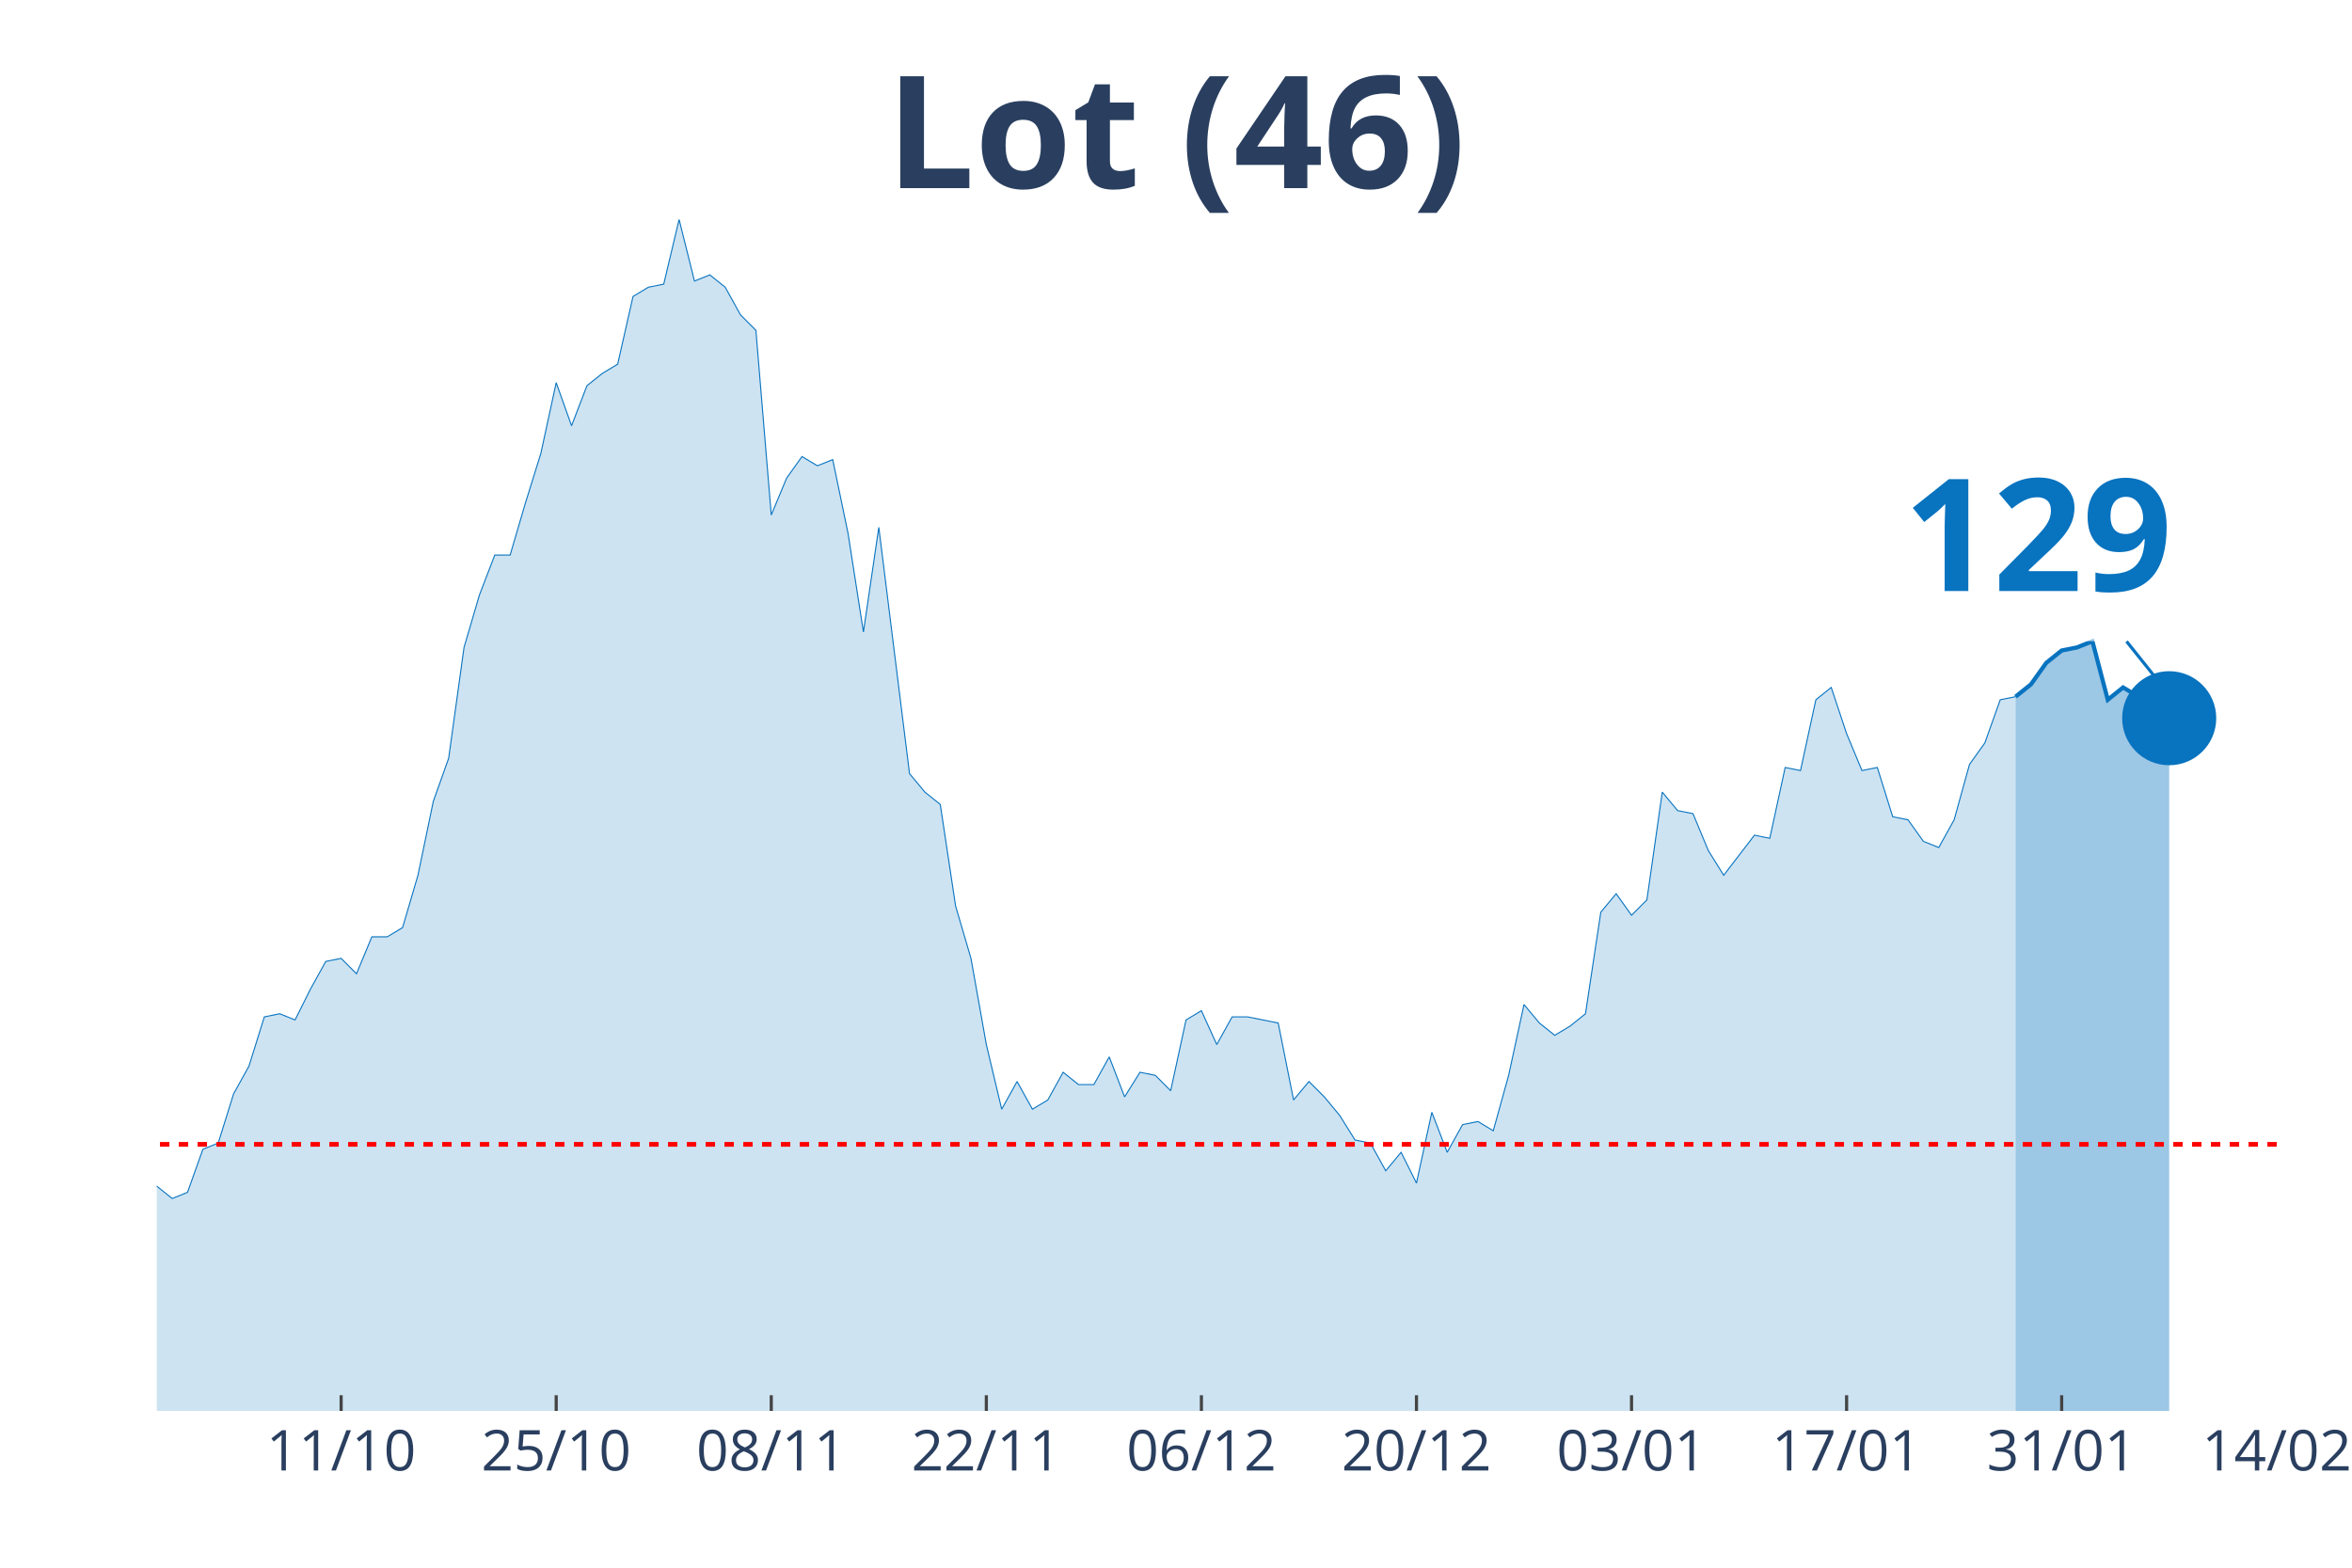
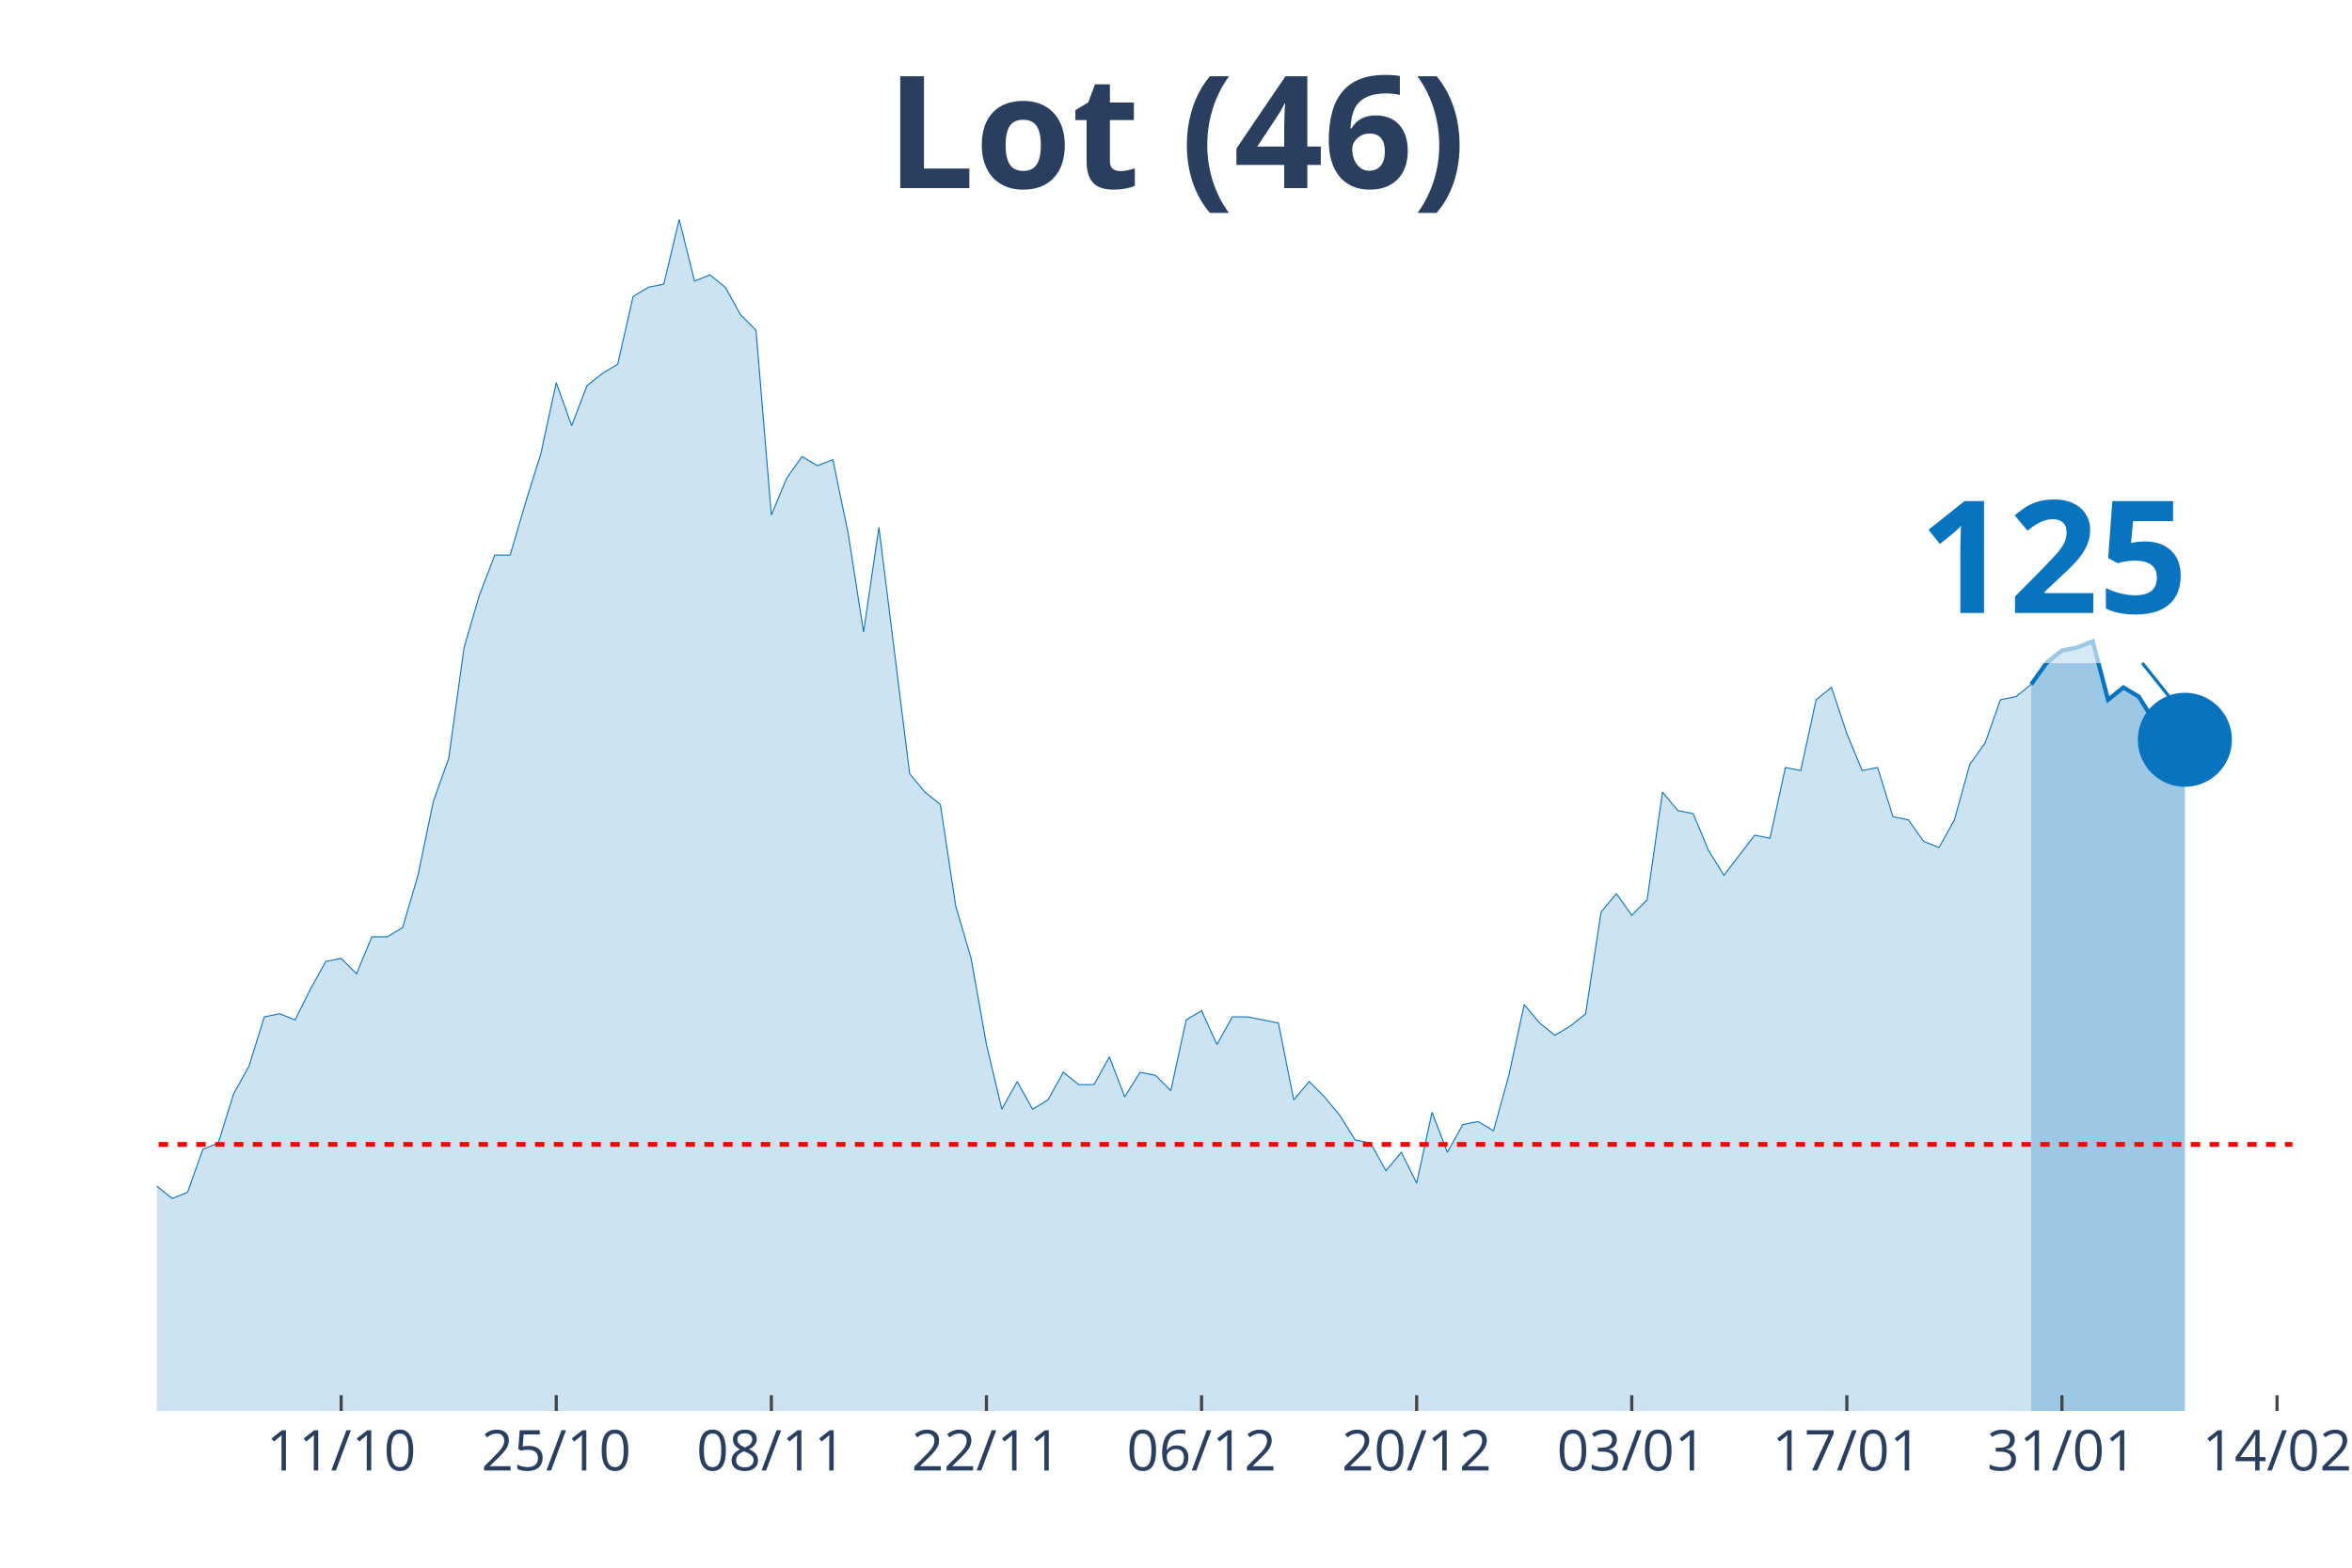
<svg xmlns="http://www.w3.org/2000/svg" class="main-svg" width="1125" height="750" style="" viewBox="0 0 750 500">
  <rect x="0" y="0" width="750" height="500" style="fill: rgb(0, 0, 0); fill-opacity: 0;" />
-   <defs id="defs-b00b04">
+   <defs id="defs-d8e81b">
    <g class="clips">
-       <clipPath id="clipb00b04xyplot" class="plotclip">
-         <rect width="676" height="380" />
+       <clipPath id="clipd8e81bxyplot" class="plotclip">
+         <rect width="681" height="380" />
      </clipPath>
-       <clipPath class="axesclip" id="clipb00b04x">
-         <rect x="50" y="0" width="676" height="500" />
+       <clipPath class="axesclip" id="clipd8e81bx">
+         <rect x="50" y="0" width="681" height="500" />
      </clipPath>
-       <clipPath class="axesclip" id="clipb00b04y">
+       <clipPath class="axesclip" id="clipd8e81by">
        <rect x="0" y="70" width="750" height="380" />
      </clipPath>
-       <clipPath class="axesclip" id="clipb00b04xy">
-         <rect x="50" y="70" width="676" height="380" />
+       <clipPath class="axesclip" id="clipd8e81bxy">
+         <rect x="50" y="70" width="681" height="380" />
      </clipPath>
    </g>
    <g class="gradients" />
  </defs>
  <g class="bglayer">
-     <rect class="bg" x="50" y="70" width="676" height="380" style="fill: rgb(0, 0, 0); fill-opacity: 0; stroke-width: 0;" />
+     <rect class="bg" x="50" y="70" width="681" height="380" style="fill: rgb(0, 0, 0); fill-opacity: 0; stroke-width: 0;" />
  </g>
  <g class="layer-below">
    <g class="imagelayer" />
    <g class="shapelayer" />
  </g>
  <g class="cartesianlayer">
    <g class="subplot xy">
      <g class="layer-subplot">
        <g class="shapelayer" />
        <g class="imagelayer" />
      </g>
      <g class="gridlayer">
        <g class="x">
-           <path class="xgrid crisp" transform="translate(108.78,0)" d="M0,70v380" style="stroke: rgb(255, 255, 255); stroke-opacity: 1; stroke-width: 1px;" />
-           <path class="xgrid crisp" transform="translate(177.36,0)" d="M0,70v380" style="stroke: rgb(255, 255, 255); stroke-opacity: 1; stroke-width: 1px;" />
-           <path class="xgrid crisp" transform="translate(245.94,0)" d="M0,70v380" style="stroke: rgb(255, 255, 255); stroke-opacity: 1; stroke-width: 1px;" />
-           <path class="xgrid crisp" transform="translate(314.52,0)" d="M0,70v380" style="stroke: rgb(255, 255, 255); stroke-opacity: 1; stroke-width: 1px;" />
-           <path class="xgrid crisp" transform="translate(383.1,0)" d="M0,70v380" style="stroke: rgb(255, 255, 255); stroke-opacity: 1; stroke-width: 1px;" />
-           <path class="xgrid crisp" transform="translate(451.68,0)" d="M0,70v380" style="stroke: rgb(255, 255, 255); stroke-opacity: 1; stroke-width: 1px;" />
-           <path class="xgrid crisp" transform="translate(520.26,0)" d="M0,70v380" style="stroke: rgb(255, 255, 255); stroke-opacity: 1; stroke-width: 1px;" />
-           <path class="xgrid crisp" transform="translate(588.84,0)" d="M0,70v380" style="stroke: rgb(255, 255, 255); stroke-opacity: 1; stroke-width: 1px;" />
-           <path class="xgrid crisp" transform="translate(657.42,0)" d="M0,70v380" style="stroke: rgb(255, 255, 255); stroke-opacity: 1; stroke-width: 1px;" />
+           <path class="xgrid crisp" transform="translate(108.79,0)" d="M0,70v380" style="stroke: rgb(255, 255, 255); stroke-opacity: 1; stroke-width: 1px;" />
+           <path class="xgrid crisp" transform="translate(177.38,0)" d="M0,70v380" style="stroke: rgb(255, 255, 255); stroke-opacity: 1; stroke-width: 1px;" />
+           <path class="xgrid crisp" transform="translate(245.97,0)" d="M0,70v380" style="stroke: rgb(255, 255, 255); stroke-opacity: 1; stroke-width: 1px;" />
+           <path class="xgrid crisp" transform="translate(314.56,0)" d="M0,70v380" style="stroke: rgb(255, 255, 255); stroke-opacity: 1; stroke-width: 1px;" />
+           <path class="xgrid crisp" transform="translate(383.15,0)" d="M0,70v380" style="stroke: rgb(255, 255, 255); stroke-opacity: 1; stroke-width: 1px;" />
+           <path class="xgrid crisp" transform="translate(451.74,0)" d="M0,70v380" style="stroke: rgb(255, 255, 255); stroke-opacity: 1; stroke-width: 1px;" />
+           <path class="xgrid crisp" transform="translate(520.33,0)" d="M0,70v380" style="stroke: rgb(255, 255, 255); stroke-opacity: 1; stroke-width: 1px;" />
+           <path class="xgrid crisp" transform="translate(588.92,0)" d="M0,70v380" style="stroke: rgb(255, 255, 255); stroke-opacity: 1; stroke-width: 1px;" />
+           <path class="xgrid crisp" transform="translate(657.51,0)" d="M0,70v380" style="stroke: rgb(255, 255, 255); stroke-opacity: 1; stroke-width: 1px;" />
+           <path class="xgrid crisp" transform="translate(726.1,0)" d="M0,70v380" style="stroke: rgb(255, 255, 255); stroke-opacity: 1; stroke-width: 1px;" />
        </g>
        <g class="y" />
      </g>
      <g class="zerolinelayer" />
      <path class="xlines-below" />
      <path class="ylines-below" />
      <g class="overlines-below" />
      <g class="xaxislayer-below" />
      <g class="yaxislayer-below" />
      <g class="overaxes-below" />
-       <g class="plot" transform="translate(50, 70)" clip-path="url('#clipb00b04xyplot')">
+       <g class="plot" transform="translate(50, 70)" clip-path="url('#clipd8e81bxyplot')">
        <g class="scatterlayer mlayer">
-           <g class="trace scatter trace495612" style="stroke-miterlimit: 2;">
+           <g class="trace scatter trace3ebc52" style="stroke-miterlimit: 2;">
            <g class="fills">
              <g>
-                 <path class="js-fill" d="M592.72,380L-666.2,380L-666.2,367.24L-612.32,378.04L-607.42,378.04L-289.01,377.05L-284.12,377.05L-259.62,374.11L-254.72,375.09L-244.93,372.14L-240.03,368.22L-230.23,368.22L-225.33,362.33L-215.54,358.4L-210.64,354.47L-205.74,357.42L-200.84,353.49L-181.25,354.47L-176.35,359.38L-171.45,360.36L-166.55,364.29L-161.65,364.29L-156.75,369.2L-146.96,367.24L-142.06,363.31L-137.16,359.38L-132.26,359.38L-127.36,357.42L-122.46,358.4L-117.57,354.47L-112.67,346.61L-102.87,337.78L-97.97,335.81L-93.07,337.78L-88.17,321.09L-73.48,309.3L-68.58,304.39L-63.68,305.37L-58.78,304.39L-53.88,302.43L-48.99,288.68L-39.19,287.7L-34.29,290.65L-29.39,285.74L-24.49,286.72L-19.59,294.57L-14.7,304.39L-4.9,310.28L0,308.32L4.9,312.25L9.8,310.28L14.7,296.54L19.59,294.57L24.49,278.86L29.39,270.03L34.29,254.32L39.19,253.33L44.09,255.3L48.99,245.48L53.88,236.64L58.78,235.66L63.68,240.57L68.58,228.79L73.48,228.79L78.38,225.84L83.28,209.15L88.17,185.58L93.07,171.83L97.97,136.49L102.87,119.79L107.77,107.03L112.67,107.03L117.57,90.34L122.46,74.63L127.36,52.04L132.26,65.79L137.16,53.02L142.06,49.1L146.96,46.15L151.86,24.55L156.75,21.6L161.65,20.62L166.55,0L171.45,19.64L176.35,17.67L181.25,21.6L186.14,30.44L191.04,35.35L195.94,94.26L200.84,82.48L205.74,75.61L210.64,78.55L215.54,76.59L220.43,100.16L225.33,131.58L230.23,98.19L235.13,137.47L240.03,176.74L244.93,182.64L249.83,186.56L254.72,218.97L259.62,235.66L264.52,263.15L269.42,283.77L274.32,274.94L279.22,283.77L284.12,280.83L289.01,271.99L293.91,275.92L298.81,275.92L303.71,267.08L308.61,279.84L313.51,271.99L318.41,272.97L323.3,277.88L328.2,255.3L333.1,252.35L338,263.15L342.9,254.32L347.8,254.32L352.7,255.3L357.59,256.28L362.49,280.83L367.39,274.94L372.29,279.84L377.19,285.74L382.09,293.59L386.99,294.57L391.88,303.41L396.78,297.52L401.68,307.34L406.58,284.75L411.48,297.52L416.38,288.68L421.28,287.7L426.17,290.65L431.07,272.97L435.97,250.39L440.87,256.28L445.77,260.21L450.67,257.26L455.57,253.33L460.46,220.93L465.36,215.04L470.26,221.91L475.16,217L480.06,182.64L484.96,188.53L489.86,189.51L494.75,201.29L499.65,209.15L509.45,196.38L514.35,197.36L519.25,174.78L524.14,175.76L529.04,153.18L533.94,149.25L538.84,163.98L543.74,175.76L548.64,174.78L553.54,190.49L558.43,191.47L563.33,198.35L568.23,200.31L573.13,191.47L578.03,173.8L582.93,166.93L587.83,153.18L592.72,152.2" style="fill: rgb(8, 115, 191); fill-opacity: 0.2; stroke-width: 0;" />
+                 <path class="js-fill" d="M597.71,380L-666.3,380L-666.3,367.24L-612.41,378.04L-607.51,378.04L-289.06,377.05L-284.16,377.05L-259.66,374.11L-254.76,375.09L-244.96,372.14L-240.06,368.22L-230.27,368.22L-225.37,362.33L-215.57,358.4L-210.67,354.47L-205.77,357.42L-200.87,353.49L-181.27,354.47L-176.37,359.38L-171.47,360.36L-166.58,364.29L-161.68,364.29L-156.78,369.2L-146.98,367.24L-142.08,363.31L-137.18,359.38L-132.28,359.38L-127.38,357.42L-122.48,358.4L-117.58,354.47L-112.68,346.61L-102.88,337.78L-97.99,335.81L-93.09,337.78L-88.19,321.09L-73.49,309.3L-68.59,304.39L-63.69,305.37L-58.79,304.39L-53.89,302.43L-48.99,288.68L-39.19,287.7L-34.29,290.65L-29.4,285.74L-24.5,286.72L-19.6,294.57L-14.7,304.39L-4.9,310.28L0,308.32L4.9,312.25L9.8,310.28L14.7,296.54L19.6,294.57L24.5,278.86L29.4,270.03L34.29,254.32L39.19,253.33L44.09,255.3L48.99,245.48L53.89,236.64L58.79,235.66L63.69,240.57L68.59,228.79L73.49,228.79L78.39,225.84L83.29,209.15L88.19,185.58L93.09,171.83L97.99,136.49L102.88,119.79L107.78,107.03L112.68,107.03L117.58,90.34L122.48,74.63L127.38,52.04L132.28,65.79L137.18,53.02L142.08,49.1L146.98,46.15L151.88,24.55L156.78,21.6L161.68,20.62L166.58,0L171.47,19.64L176.37,17.67L181.27,21.6L186.17,30.44L191.07,35.35L195.97,94.26L200.87,82.48L205.77,75.61L210.67,78.55L215.57,76.59L220.47,100.16L225.37,131.58L230.27,98.19L235.17,137.47L240.06,176.74L244.96,182.64L249.86,186.56L254.76,218.97L259.66,235.66L264.56,263.15L269.46,283.77L274.36,274.94L279.26,283.77L284.16,280.83L289.06,271.99L293.96,275.92L298.86,275.92L303.76,267.08L308.65,279.84L313.55,271.99L318.45,272.97L323.35,277.88L328.25,255.3L333.15,252.35L338.05,263.15L342.95,254.32L347.85,254.32L352.75,255.3L357.65,256.28L362.55,280.83L367.45,274.94L372.35,279.84L377.24,285.74L382.14,293.59L387.04,294.57L391.94,303.41L396.84,297.52L401.74,307.34L406.64,284.75L411.54,297.52L416.44,288.68L421.34,287.7L426.24,290.65L431.14,272.97L436.04,250.39L440.94,256.28L445.83,260.21L450.73,257.26L455.63,253.33L460.53,220.93L465.43,215.04L470.33,221.91L475.23,217L480.13,182.64L485.03,188.53L489.93,189.51L494.83,201.29L499.73,209.15L509.53,196.38L514.42,197.36L519.32,174.78L524.22,175.76L529.12,153.18L534.02,149.25L538.92,163.98L543.82,175.76L548.72,174.78L553.62,190.49L558.52,191.47L563.42,198.35L568.32,200.31L573.22,191.47L578.12,173.8L583.01,166.93L587.91,153.18L592.81,152.2L597.71,148.27" style="fill: rgb(8, 115, 191); fill-opacity: 0.2; stroke-width: 0;" />
              </g>
            </g>
            <g class="errorbars" />
            <g class="lines">
-               <path class="js-line" d="M-666.2,367.24L-612.32,378.04L-607.42,378.04L-289.01,377.05L-284.12,377.05L-259.62,374.11L-254.72,375.09L-244.93,372.14L-240.03,368.22L-230.23,368.22L-225.33,362.33L-215.54,358.4L-210.64,354.47L-205.74,357.42L-200.84,353.49L-181.25,354.47L-176.35,359.38L-171.45,360.36L-166.55,364.29L-161.65,364.29L-156.75,369.2L-146.96,367.24L-142.06,363.31L-137.16,359.38L-132.26,359.38L-127.36,357.42L-122.46,358.4L-117.57,354.47L-112.67,346.61L-102.87,337.78L-97.97,335.81L-93.07,337.78L-88.17,321.09L-73.48,309.3L-68.58,304.39L-63.68,305.37L-58.78,304.39L-53.88,302.43L-48.99,288.68L-39.19,287.7L-34.29,290.65L-29.39,285.74L-24.49,286.72L-19.59,294.57L-14.7,304.39L-4.9,310.28L0,308.32L4.9,312.25L9.8,310.28L14.7,296.54L19.59,294.57L24.49,278.86L29.39,270.03L34.29,254.32L39.19,253.33L44.09,255.3L48.99,245.48L53.88,236.64L58.78,235.66L63.68,240.57L68.58,228.79L73.48,228.79L78.38,225.84L83.28,209.15L88.17,185.58L93.07,171.83L97.97,136.49L102.87,119.79L107.77,107.03L112.67,107.03L117.57,90.34L122.46,74.63L127.36,52.04L132.26,65.79L137.16,53.02L142.06,49.1L146.96,46.15L151.86,24.55L156.75,21.6L161.65,20.62L166.55,0L171.45,19.64L176.35,17.67L181.25,21.6L186.14,30.44L191.04,35.35L195.94,94.26L200.84,82.48L205.74,75.61L210.64,78.55L215.54,76.59L220.43,100.16L225.33,131.58L230.23,98.19L235.13,137.47L240.03,176.74L244.93,182.64L249.83,186.56L254.72,218.97L259.62,235.66L264.52,263.15L269.42,283.77L274.32,274.94L279.22,283.77L284.12,280.83L289.01,271.99L293.91,275.92L298.81,275.92L303.71,267.08L308.61,279.84L313.51,271.99L318.41,272.97L323.3,277.88L328.2,255.3L333.1,252.35L338,263.15L342.9,254.32L347.8,254.32L352.7,255.3L357.59,256.28L362.49,280.83L367.39,274.94L372.29,279.84L377.19,285.74L382.09,293.59L386.99,294.57L391.88,303.41L396.78,297.52L401.68,307.34L406.58,284.75L411.48,297.52L416.38,288.68L421.28,287.7L426.17,290.65L431.07,272.97L435.97,250.39L440.87,256.28L445.77,260.21L450.67,257.26L455.57,253.33L460.46,220.93L465.36,215.04L470.26,221.91L475.16,217L480.06,182.64L484.96,188.53L489.86,189.51L494.75,201.29L499.65,209.15L509.45,196.38L514.35,197.36L519.25,174.78L524.14,175.76L529.04,153.18L533.94,149.25L538.84,163.98L543.74,175.76L548.64,174.78L553.54,190.49L558.43,191.47L563.33,198.35L568.23,200.31L573.13,191.47L578.03,173.8L582.93,166.93L587.83,153.18L592.72,152.2" style="vector-effect: non-scaling-stroke; fill: none; stroke: rgb(8, 115, 191); stroke-opacity: 1; stroke-width: 0.5px; opacity: 1;" />
+               <path class="js-line" d="M-666.3,367.24L-612.41,378.04L-607.51,378.04L-289.06,377.05L-284.16,377.05L-259.66,374.11L-254.76,375.09L-244.96,372.14L-240.06,368.22L-230.27,368.22L-225.37,362.33L-215.57,358.4L-210.67,354.47L-205.77,357.42L-200.87,353.49L-181.27,354.47L-176.37,359.38L-171.47,360.36L-166.58,364.29L-161.68,364.29L-156.78,369.2L-146.98,367.24L-142.08,363.31L-137.18,359.38L-132.28,359.38L-127.38,357.42L-122.48,358.4L-117.58,354.47L-112.68,346.61L-102.88,337.78L-97.99,335.81L-93.09,337.78L-88.19,321.09L-73.49,309.3L-68.59,304.39L-63.69,305.37L-58.79,304.39L-53.89,302.43L-48.99,288.68L-39.19,287.7L-34.29,290.65L-29.4,285.74L-24.5,286.72L-19.6,294.57L-14.7,304.39L-4.9,310.28L0,308.32L4.9,312.25L9.8,310.28L14.7,296.54L19.6,294.57L24.5,278.86L29.4,270.03L34.29,254.32L39.19,253.33L44.09,255.3L48.99,245.48L53.89,236.64L58.79,235.66L63.69,240.57L68.59,228.79L73.49,228.79L78.39,225.84L83.29,209.15L88.19,185.58L93.09,171.83L97.99,136.49L102.88,119.79L107.78,107.03L112.68,107.03L117.58,90.34L122.48,74.63L127.38,52.04L132.28,65.79L137.18,53.02L142.08,49.1L146.98,46.15L151.88,24.55L156.78,21.6L161.68,20.62L166.58,0L171.47,19.64L176.37,17.67L181.27,21.6L186.17,30.44L191.07,35.35L195.97,94.26L200.87,82.48L205.77,75.61L210.67,78.55L215.57,76.59L220.47,100.16L225.37,131.58L230.27,98.19L235.17,137.47L240.06,176.74L244.96,182.64L249.86,186.56L254.76,218.97L259.66,235.66L264.56,263.15L269.46,283.77L274.36,274.94L279.26,283.77L284.16,280.83L289.06,271.99L293.96,275.92L298.86,275.92L303.76,267.08L308.65,279.84L313.55,271.99L318.45,272.97L323.35,277.88L328.25,255.3L333.15,252.35L338.05,263.15L342.95,254.32L347.85,254.32L352.75,255.3L357.65,256.28L362.55,280.83L367.45,274.94L372.35,279.84L377.24,285.74L382.14,293.59L387.04,294.57L391.94,303.41L396.84,297.52L401.74,307.34L406.64,284.75L411.54,297.52L416.44,288.68L421.34,287.7L426.24,290.65L431.14,272.97L436.04,250.39L440.94,256.28L445.83,260.21L450.73,257.26L455.63,253.33L460.53,220.93L465.43,215.04L470.33,221.91L475.23,217L480.13,182.64L485.03,188.53L489.93,189.51L494.83,201.29L499.73,209.15L509.53,196.38L514.42,197.36L519.32,174.78L524.22,175.76L529.12,153.18L534.02,149.25L538.92,163.98L543.82,175.76L548.72,174.78L553.62,190.49L558.52,191.47L563.42,198.35L568.32,200.31L573.22,191.47L578.12,173.8L583.01,166.93L587.91,153.18L592.81,152.2L597.71,148.27" style="vector-effect: non-scaling-stroke; fill: none; stroke: rgb(8, 115, 191); stroke-opacity: 1; stroke-width: 0.5px; opacity: 1;" />
            </g>
            <g class="points" />
            <g class="text" />
          </g>
-           <g class="trace scatter trace475920" style="stroke-miterlimit: 2;">
+           <g class="trace scatter trace8db043" style="stroke-miterlimit: 2;">
            <g class="fills">
              <g>
-                 <path class="js-fill" d="M641.71,380L592.72,380L592.72,152.2L597.62,148.27L602.52,141.4L607.42,137.47L612.32,136.49L617.22,134.52L622.12,153.18L627.01,149.25L631.91,152.2L636.81,160.05L641.71,159.07" style="fill: rgb(8, 115, 191); fill-opacity: 0.4; stroke-width: 0;" />
+                 <path class="js-fill" d="M646.71,380L597.71,380L597.71,148.27L602.61,141.4L607.51,137.47L612.41,136.49L617.31,134.52L622.21,153.18L627.11,149.25L632.01,152.2L636.91,160.05L641.81,159.07L646.71,165.94" style="fill: rgb(8, 115, 191); fill-opacity: 0.4; stroke-width: 0;" />
              </g>
            </g>
            <g class="errorbars" />
            <g class="lines">
-               <path class="js-line" d="M592.72,152.2L597.62,148.27L602.52,141.4L607.42,137.47L612.32,136.49L617.22,134.52L622.12,153.18L627.01,149.25L631.91,152.2L636.81,160.05L641.71,159.07" style="vector-effect: non-scaling-stroke; fill: none; stroke: rgb(8, 115, 191); stroke-opacity: 1; stroke-width: 2px; opacity: 1;" />
+               <path class="js-line" d="M597.71,148.27L602.61,141.4L607.51,137.47L612.41,136.49L617.31,134.52L622.21,153.18L627.11,149.25L632.01,152.2L636.91,160.05L641.81,159.07L646.71,165.94" style="vector-effect: non-scaling-stroke; fill: none; stroke: rgb(8, 115, 191); stroke-opacity: 1; stroke-width: 2px; opacity: 1;" />
            </g>
            <g class="points" />
            <g class="text" />
          </g>
-           <g class="trace scatter trace6010e0" style="stroke-miterlimit: 2; opacity: 1;">
+           <g class="trace scatter trace3dab75" style="stroke-miterlimit: 2; opacity: 1;">
            <g class="fills" />
            <g class="errorbars" />
            <g class="lines" />
            <g class="points">
-               <path class="point" transform="translate(641.71,159.07)" d="M15,0A15,15 0 1,1 0,-15A15,15 0 0,1 15,0Z" style="opacity: 1; stroke-width: 0px; fill: rgb(8, 115, 191); fill-opacity: 1;" />
+               <path class="point" transform="translate(646.71,165.94)" d="M15,0A15,15 0 1,1 0,-15A15,15 0 0,1 15,0Z" style="opacity: 1; stroke-width: 0px; fill: rgb(8, 115, 191); fill-opacity: 1;" />
            </g>
            <g class="text" />
          </g>
        </g>
      </g>
      <g class="overplot" />
      <path class="xlines-above crisp" style="fill: none; stroke-width: 1px; stroke: rgb(0, 0, 0); stroke-opacity: 0;" d="" />
      <path class="ylines-above crisp" style="fill: none;" d="M0,0" />
      <g class="overlines-above" />
      <g class="xaxislayer-above">
-         <path class="xtick ticks crisp" d="M0,450v-5" transform="translate(108.78,0)" style="stroke: rgb(68, 68, 68); stroke-opacity: 1; stroke-width: 1px;" />
-         <path class="xtick ticks crisp" d="M0,450v-5" transform="translate(177.36,0)" style="stroke: rgb(68, 68, 68); stroke-opacity: 1; stroke-width: 1px;" />
-         <path class="xtick ticks crisp" d="M0,450v-5" transform="translate(245.94,0)" style="stroke: rgb(68, 68, 68); stroke-opacity: 1; stroke-width: 1px;" />
-         <path class="xtick ticks crisp" d="M0,450v-5" transform="translate(314.52,0)" style="stroke: rgb(68, 68, 68); stroke-opacity: 1; stroke-width: 1px;" />
-         <path class="xtick ticks crisp" d="M0,450v-5" transform="translate(383.1,0)" style="stroke: rgb(68, 68, 68); stroke-opacity: 1; stroke-width: 1px;" />
-         <path class="xtick ticks crisp" d="M0,450v-5" transform="translate(451.68,0)" style="stroke: rgb(68, 68, 68); stroke-opacity: 1; stroke-width: 1px;" />
-         <path class="xtick ticks crisp" d="M0,450v-5" transform="translate(520.26,0)" style="stroke: rgb(68, 68, 68); stroke-opacity: 1; stroke-width: 1px;" />
-         <path class="xtick ticks crisp" d="M0,450v-5" transform="translate(588.84,0)" style="stroke: rgb(68, 68, 68); stroke-opacity: 1; stroke-width: 1px;" />
-         <path class="xtick ticks crisp" d="M0,450v-5" transform="translate(657.42,0)" style="stroke: rgb(68, 68, 68); stroke-opacity: 1; stroke-width: 1px;" />
+         <path class="xtick ticks crisp" d="M0,450v-5" transform="translate(108.79,0)" style="stroke: rgb(68, 68, 68); stroke-opacity: 1; stroke-width: 1px;" />
+         <path class="xtick ticks crisp" d="M0,450v-5" transform="translate(177.38,0)" style="stroke: rgb(68, 68, 68); stroke-opacity: 1; stroke-width: 1px;" />
+         <path class="xtick ticks crisp" d="M0,450v-5" transform="translate(245.97,0)" style="stroke: rgb(68, 68, 68); stroke-opacity: 1; stroke-width: 1px;" />
+         <path class="xtick ticks crisp" d="M0,450v-5" transform="translate(314.56,0)" style="stroke: rgb(68, 68, 68); stroke-opacity: 1; stroke-width: 1px;" />
+         <path class="xtick ticks crisp" d="M0,450v-5" transform="translate(383.15,0)" style="stroke: rgb(68, 68, 68); stroke-opacity: 1; stroke-width: 1px;" />
+         <path class="xtick ticks crisp" d="M0,450v-5" transform="translate(451.74,0)" style="stroke: rgb(68, 68, 68); stroke-opacity: 1; stroke-width: 1px;" />
+         <path class="xtick ticks crisp" d="M0,450v-5" transform="translate(520.33,0)" style="stroke: rgb(68, 68, 68); stroke-opacity: 1; stroke-width: 1px;" />
+         <path class="xtick ticks crisp" d="M0,450v-5" transform="translate(588.92,0)" style="stroke: rgb(68, 68, 68); stroke-opacity: 1; stroke-width: 1px;" />
+         <path class="xtick ticks crisp" d="M0,450v-5" transform="translate(657.51,0)" style="stroke: rgb(68, 68, 68); stroke-opacity: 1; stroke-width: 1px;" />
+         <path class="xtick ticks crisp" d="M0,450v-5" transform="translate(726.1,0)" style="stroke: rgb(68, 68, 68); stroke-opacity: 1; stroke-width: 1px;" />
        <g class="xtick">
-           <text text-anchor="middle" x="0" y="469" transform="translate(108.78,0)" style="font-family: 'Open Sans', verdana, arial, sans-serif; font-size: 18px; fill: rgb(42, 63, 95); fill-opacity: 1; white-space: pre;">11/10</text>
+           <text text-anchor="middle" x="0" y="469" transform="translate(108.79,0)" style="font-family: 'Open Sans', verdana, arial, sans-serif; font-size: 18px; fill: rgb(42, 63, 95); fill-opacity: 1; white-space: pre;">11/10</text>
        </g>
        <g class="xtick">
-           <text text-anchor="middle" x="0" y="469" transform="translate(177.36,0)" style="font-family: 'Open Sans', verdana, arial, sans-serif; font-size: 18px; fill: rgb(42, 63, 95); fill-opacity: 1; white-space: pre;">25/10</text>
+           <text text-anchor="middle" x="0" y="469" transform="translate(177.38,0)" style="font-family: 'Open Sans', verdana, arial, sans-serif; font-size: 18px; fill: rgb(42, 63, 95); fill-opacity: 1; white-space: pre;">25/10</text>
        </g>
        <g class="xtick">
-           <text text-anchor="middle" x="0" y="469" transform="translate(245.94,0)" style="font-family: 'Open Sans', verdana, arial, sans-serif; font-size: 18px; fill: rgb(42, 63, 95); fill-opacity: 1; white-space: pre;">08/11</text>
+           <text text-anchor="middle" x="0" y="469" transform="translate(245.97,0)" style="font-family: 'Open Sans', verdana, arial, sans-serif; font-size: 18px; fill: rgb(42, 63, 95); fill-opacity: 1; white-space: pre;">08/11</text>
        </g>
        <g class="xtick">
-           <text text-anchor="middle" x="0" y="469" transform="translate(314.52,0)" style="font-family: 'Open Sans', verdana, arial, sans-serif; font-size: 18px; fill: rgb(42, 63, 95); fill-opacity: 1; white-space: pre;">22/11</text>
+           <text text-anchor="middle" x="0" y="469" transform="translate(314.56,0)" style="font-family: 'Open Sans', verdana, arial, sans-serif; font-size: 18px; fill: rgb(42, 63, 95); fill-opacity: 1; white-space: pre;">22/11</text>
        </g>
        <g class="xtick">
-           <text text-anchor="middle" x="0" y="469" transform="translate(383.1,0)" style="font-family: 'Open Sans', verdana, arial, sans-serif; font-size: 18px; fill: rgb(42, 63, 95); fill-opacity: 1; white-space: pre;">06/12</text>
+           <text text-anchor="middle" x="0" y="469" transform="translate(383.15,0)" style="font-family: 'Open Sans', verdana, arial, sans-serif; font-size: 18px; fill: rgb(42, 63, 95); fill-opacity: 1; white-space: pre;">06/12</text>
        </g>
        <g class="xtick">
-           <text text-anchor="middle" x="0" y="469" transform="translate(451.68,0)" style="font-family: 'Open Sans', verdana, arial, sans-serif; font-size: 18px; fill: rgb(42, 63, 95); fill-opacity: 1; white-space: pre;">20/12</text>
+           <text text-anchor="middle" x="0" y="469" transform="translate(451.74,0)" style="font-family: 'Open Sans', verdana, arial, sans-serif; font-size: 18px; fill: rgb(42, 63, 95); fill-opacity: 1; white-space: pre;">20/12</text>
        </g>
        <g class="xtick">
-           <text text-anchor="middle" x="0" y="469" transform="translate(520.26,0)" style="font-family: 'Open Sans', verdana, arial, sans-serif; font-size: 18px; fill: rgb(42, 63, 95); fill-opacity: 1; white-space: pre;">03/01</text>
+           <text text-anchor="middle" x="0" y="469" transform="translate(520.33,0)" style="font-family: 'Open Sans', verdana, arial, sans-serif; font-size: 18px; fill: rgb(42, 63, 95); fill-opacity: 1; white-space: pre;">03/01</text>
        </g>
        <g class="xtick">
-           <text text-anchor="middle" x="0" y="469" transform="translate(588.84,0)" style="font-family: 'Open Sans', verdana, arial, sans-serif; font-size: 18px; fill: rgb(42, 63, 95); fill-opacity: 1; white-space: pre;">17/01</text>
+           <text text-anchor="middle" x="0" y="469" transform="translate(588.92,0)" style="font-family: 'Open Sans', verdana, arial, sans-serif; font-size: 18px; fill: rgb(42, 63, 95); fill-opacity: 1; white-space: pre;">17/01</text>
        </g>
        <g class="xtick">
-           <text text-anchor="middle" x="0" y="469" transform="translate(657.42,0)" style="font-family: 'Open Sans', verdana, arial, sans-serif; font-size: 18px; fill: rgb(42, 63, 95); fill-opacity: 1; white-space: pre;">31/01</text>
+           <text text-anchor="middle" x="0" y="469" transform="translate(657.51,0)" style="font-family: 'Open Sans', verdana, arial, sans-serif; font-size: 18px; fill: rgb(42, 63, 95); fill-opacity: 1; white-space: pre;">31/01</text>
        </g>
        <g class="xtick">
-           <text text-anchor="middle" x="0" y="469" transform="translate(726,0)" style="font-family: 'Open Sans', verdana, arial, sans-serif; font-size: 18px; fill: rgb(42, 63, 95); fill-opacity: 1; white-space: pre;">14/02</text>
+           <text text-anchor="middle" x="0" y="469" transform="translate(726.1,0)" style="font-family: 'Open Sans', verdana, arial, sans-serif; font-size: 18px; fill: rgb(42, 63, 95); fill-opacity: 1; white-space: pre;">14/02</text>
        </g>
      </g>
      <g class="yaxislayer-above" />
      <g class="overaxes-above" />
    </g>
  </g>
  <g class="polarlayer" />
  <g class="ternarylayer" />
  <g class="geolayer" />
  <g class="funnelarealayer" />
  <g class="pielayer" />
  <g class="treemaplayer" />
  <g class="sunburstlayer" />
  <g class="glimages" />
-   <defs id="topdefs-b00b04">
+   <defs id="topdefs-d8e81b">
    <g class="clips" />
  </defs>
  <g class="layer-above">
    <g class="imagelayer" />
    <g class="shapelayer">
-       <path data-index="0" fill-rule="evenodd" d="M-2702.99,364.98L877.86,364.98" clip-path="url('#clipb00b04xy')" style="opacity: 1; stroke: rgb(255, 0, 0); stroke-opacity: 1; fill: rgb(0, 0, 0); fill-opacity: 0; stroke-dasharray: 3px, 3px; stroke-width: 1.5px;" />
+       <path data-index="0" fill-rule="evenodd" d="M-2703.4,364.98L877.98,364.98" clip-path="url('#clipd8e81bxy')" style="opacity: 1; stroke: rgb(255, 0, 0); stroke-opacity: 1; fill: rgb(0, 0, 0); fill-opacity: 0; stroke-dasharray: 3px, 3px; stroke-width: 1.5px;" />
    </g>
  </g>
  <g class="infolayer">
    <g class="g-gtitle">
      <text class="gtitle" x="375" y="25" text-anchor="middle" dy="0.7em" style="font-family: 'Open Sans', verdana, arial, sans-serif; font-size: 50px; fill: rgb(42, 63, 95); opacity: 1; font-weight: normal; white-space: pre;">
        <tspan style="font-weight:bold">Lot (46)</tspan>
      </text>
    </g>
    <g class="g-xtitle" />
    <g class="annotation" data-index="0" style="opacity: 1;">
-       <g class="annotation-text-g" transform="rotate(0,649.71,169.07)">
-         <g class="cursor-pointer" transform="translate(592, 133)">
+       <g class="annotation-text-g" transform="rotate(0,654.71,175.94)">
+         <g class="cursor-pointer" transform="translate(597, 140)">
          <rect class="bg" x="0.5" y="0.5" width="115" height="71" style="stroke-width: 1px; stroke: rgb(0, 0, 0); stroke-opacity: 0; fill: rgb(255, 255, 255); fill-opacity: 0.6;" />
          <text class="annotation-text" text-anchor="middle" x="57.812" y="55.5" style="font-family: 'Open Sans', verdana, arial, sans-serif; font-size: 50px; fill: rgb(8, 115, 191); fill-opacity: 1; white-space: pre;">
-             <tspan style="font-weight:bold">129 </tspan>
+             <tspan style="font-weight:bold">125 </tspan>
          </text>
        </g>
      </g>
      <g class="annotation-arrow-g" style="opacity: 1;">
-         <path d="M678.11,204.57L689.71,219.07" style="stroke-width: 1px; stroke: rgb(8, 115, 191); stroke-opacity: 1; stroke-dasharray: 0px, 0px, 18.569px, 18.569px;" />
+         <path d="M683.11,211.44L694.71,225.94" style="stroke-width: 1px; stroke: rgb(8, 115, 191); stroke-opacity: 1; stroke-dasharray: 0px, 0px, 18.569px, 18.569px;" />
      </g>
    </g>
  </g>
</svg>
